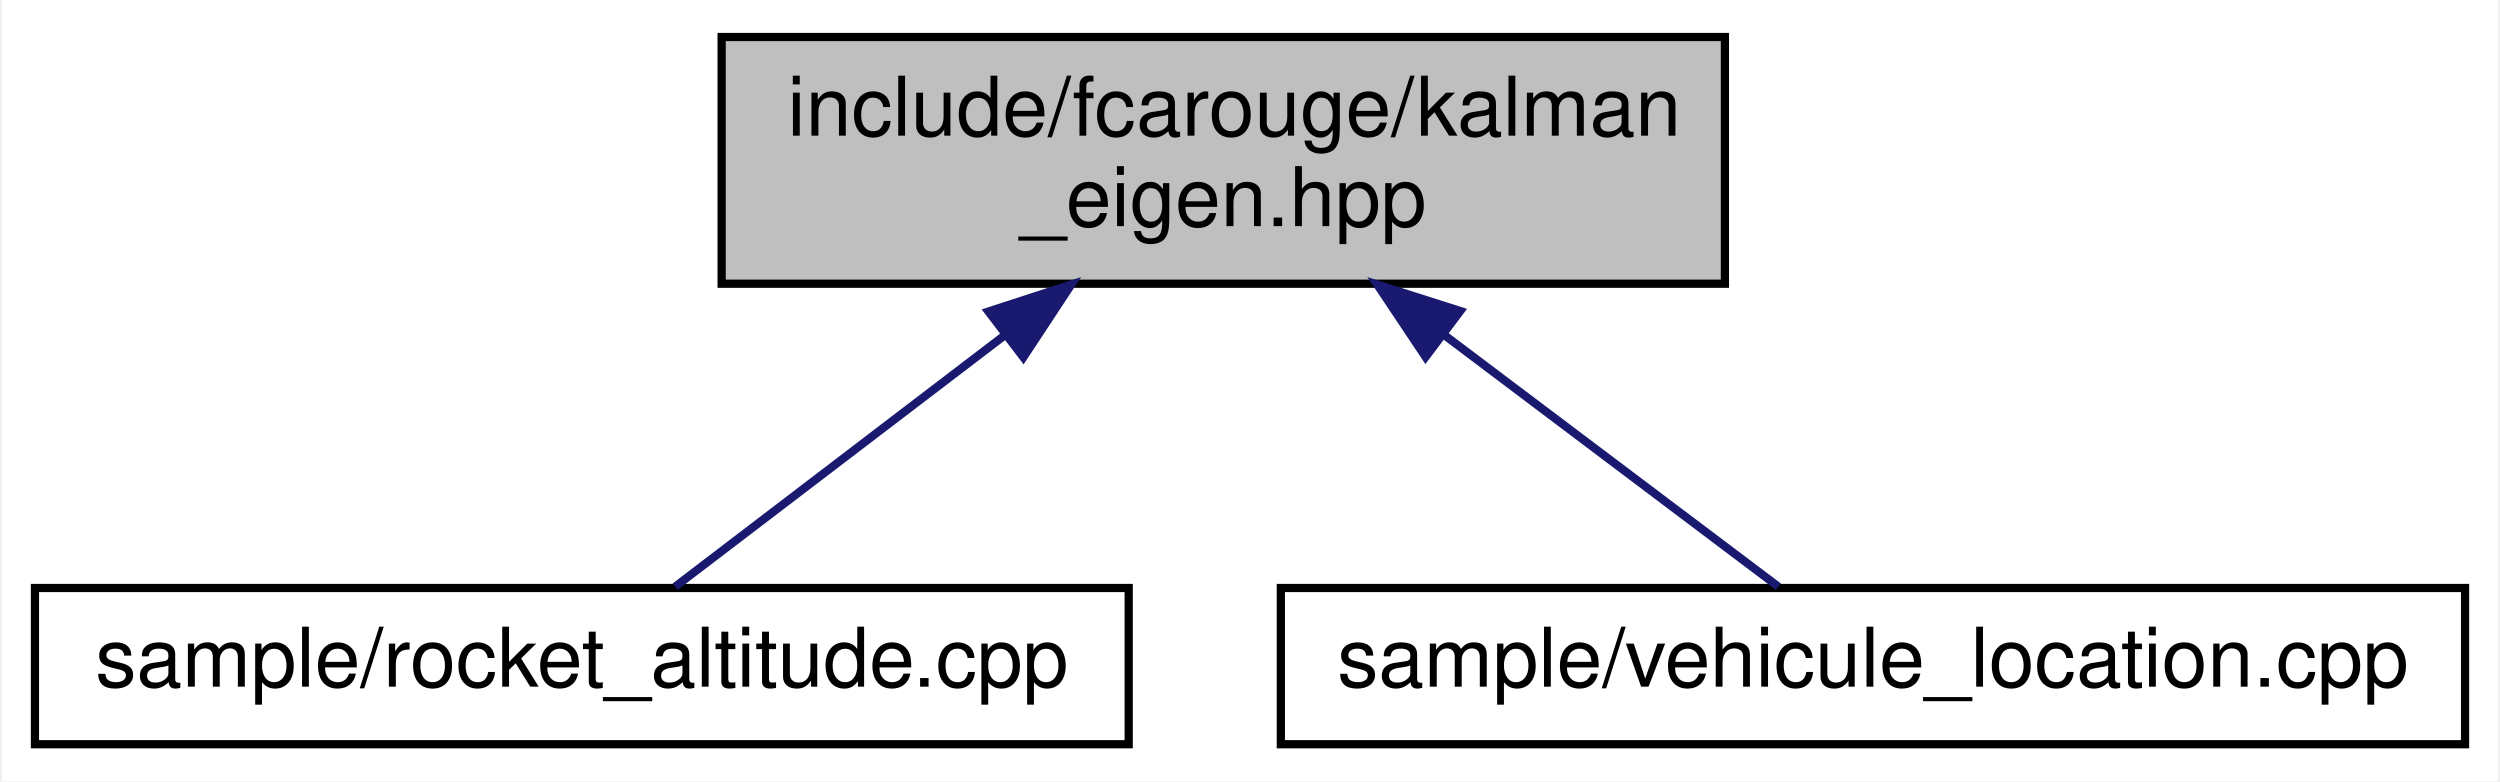
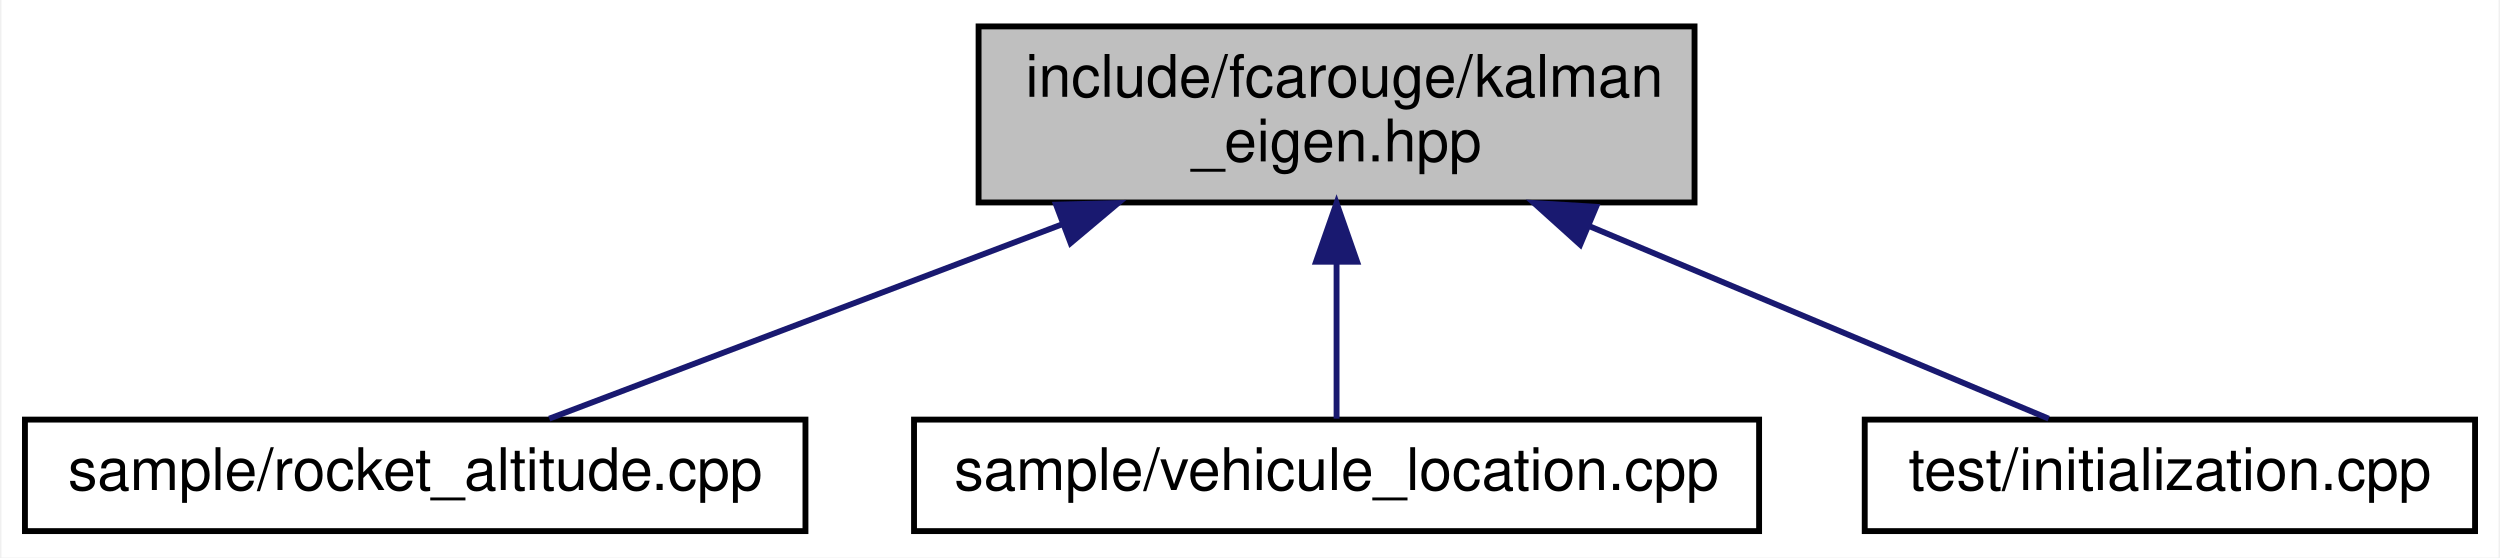
- <svg xmlns="http://www.w3.org/2000/svg" xmlns:xlink="http://www.w3.org/1999/xlink" width="304pt" height="95pt" viewBox="0.00 0.00 303.50 95.00">
+ <svg xmlns="http://www.w3.org/2000/svg" xmlns:xlink="http://www.w3.org/1999/xlink" width="426pt" height="95pt" viewBox="0.00 0.00 425.50 95.00">
  <g id="graph0" class="graph" transform="scale(1 1) rotate(0) translate(4 91)">
-     <polygon fill="white" stroke="transparent" points="-4,4 -4,-91 299.5,-91 299.5,4 -4,4" />
+     <polygon fill="white" stroke="transparent" points="-4,4 -4,-91 421.5,-91 421.5,4 -4,4" />
    <g id="node1" class="node">
      <g id="a_node1">
        <a xlink:title="Kalman operation for Eigen 3 types.">
-           <polygon fill="#bfbfbf" stroke="black" points="83.5,-56.5 83.5,-86.5 205.5,-86.5 205.5,-56.5 83.5,-56.5" />
-           <text text-anchor="start" x="91.5" y="-74.5" font-family="Helvetica,sans-Serif" font-size="10.00">include/fcarouge/kalman</text>
-           <text text-anchor="middle" x="144.5" y="-63.5" font-family="Helvetica,sans-Serif" font-size="10.00">_eigen.hpp</text>
+           <polygon fill="#bfbfbf" stroke="black" points="162.5,-56.5 162.5,-86.5 284.5,-86.5 284.5,-56.5 162.5,-56.5" />
+           <text text-anchor="start" x="170.5" y="-74.5" font-family="Helvetica,sans-Serif" font-size="10.00">include/fcarouge/kalman</text>
+           <text text-anchor="middle" x="223.5" y="-63.5" font-family="Helvetica,sans-Serif" font-size="10.00">_eigen.hpp</text>
        </a>
      </g>
    </g>
    <g id="node2" class="node">
      <g id="a_node2">
        <a xlink:href="rocket__altitude_8cpp.xhtml" target="_top" xlink:title=" ">
          <polygon fill="white" stroke="black" points="0,-0.5 0,-19.5 133,-19.5 133,-0.5 0,-0.5" />
          <text text-anchor="middle" x="66.5" y="-7.5" font-family="Helvetica,sans-Serif" font-size="10.00">sample/rocket_altitude.cpp</text>
        </a>
      </g>
    </g>
    <g id="edge1" class="edge">
-       <path fill="none" stroke="midnightblue" d="M117.87,-50.19C104.22,-39.77 88.3,-27.63 77.85,-19.66" />
-       <polygon fill="midnightblue" stroke="midnightblue" points="115.94,-53.12 126.02,-56.4 120.19,-47.55 115.94,-53.12" />
+       <path fill="none" stroke="midnightblue" d="M176.8,-52.8C147.94,-41.86 112.18,-28.31 89.34,-19.66" />
+       <polygon fill="midnightblue" stroke="midnightblue" points="175.7,-56.13 186.29,-56.4 178.18,-49.58 175.7,-56.13" />
    </g>
    <g id="node3" class="node">
      <g id="a_node3">
        <a xlink:href="vehicule__location_8cpp.xhtml" target="_top" xlink:title=" ">
          <polygon fill="white" stroke="black" points="151.5,-0.5 151.5,-19.5 295.5,-19.5 295.5,-0.5 151.5,-0.5" />
          <text text-anchor="middle" x="223.5" y="-7.5" font-family="Helvetica,sans-Serif" font-size="10.00">sample/vehicule_location.cpp</text>
        </a>
      </g>
    </g>
    <g id="edge2" class="edge">
-       <path fill="none" stroke="midnightblue" d="M171.47,-50.19C185.3,-39.77 201.42,-27.63 212,-19.66" />
-       <polygon fill="midnightblue" stroke="midnightblue" points="169.1,-47.59 163.22,-56.4 173.32,-53.18 169.1,-47.59" />
+       <path fill="none" stroke="midnightblue" d="M223.5,-46.29C223.5,-36.86 223.5,-26.65 223.5,-19.66" />
+       <polygon fill="midnightblue" stroke="midnightblue" points="220,-46.4 223.5,-56.4 227,-46.4 220,-46.4" />
+     </g>
+     <g id="node4" class="node">
+       <g id="a_node4">
+         <a xlink:href="initialization_8cpp.xhtml" target="_top" xlink:title=" ">
+           <polygon fill="white" stroke="black" points="313.5,-0.5 313.5,-19.5 417.5,-19.5 417.5,-0.5 313.5,-0.5" />
+           <text text-anchor="middle" x="365.5" y="-7.5" font-family="Helvetica,sans-Serif" font-size="10.00">test/initialization.cpp</text>
+         </a>
+       </g>
+     </g>
+     <g id="edge3" class="edge">
+       <path fill="none" stroke="midnightblue" d="M266.42,-52.52C292.4,-41.63 324.37,-28.23 344.84,-19.66" />
+       <polygon fill="midnightblue" stroke="midnightblue" points="265.02,-49.31 257.15,-56.4 267.73,-55.76 265.02,-49.31" />
    </g>
  </g>
</svg>
